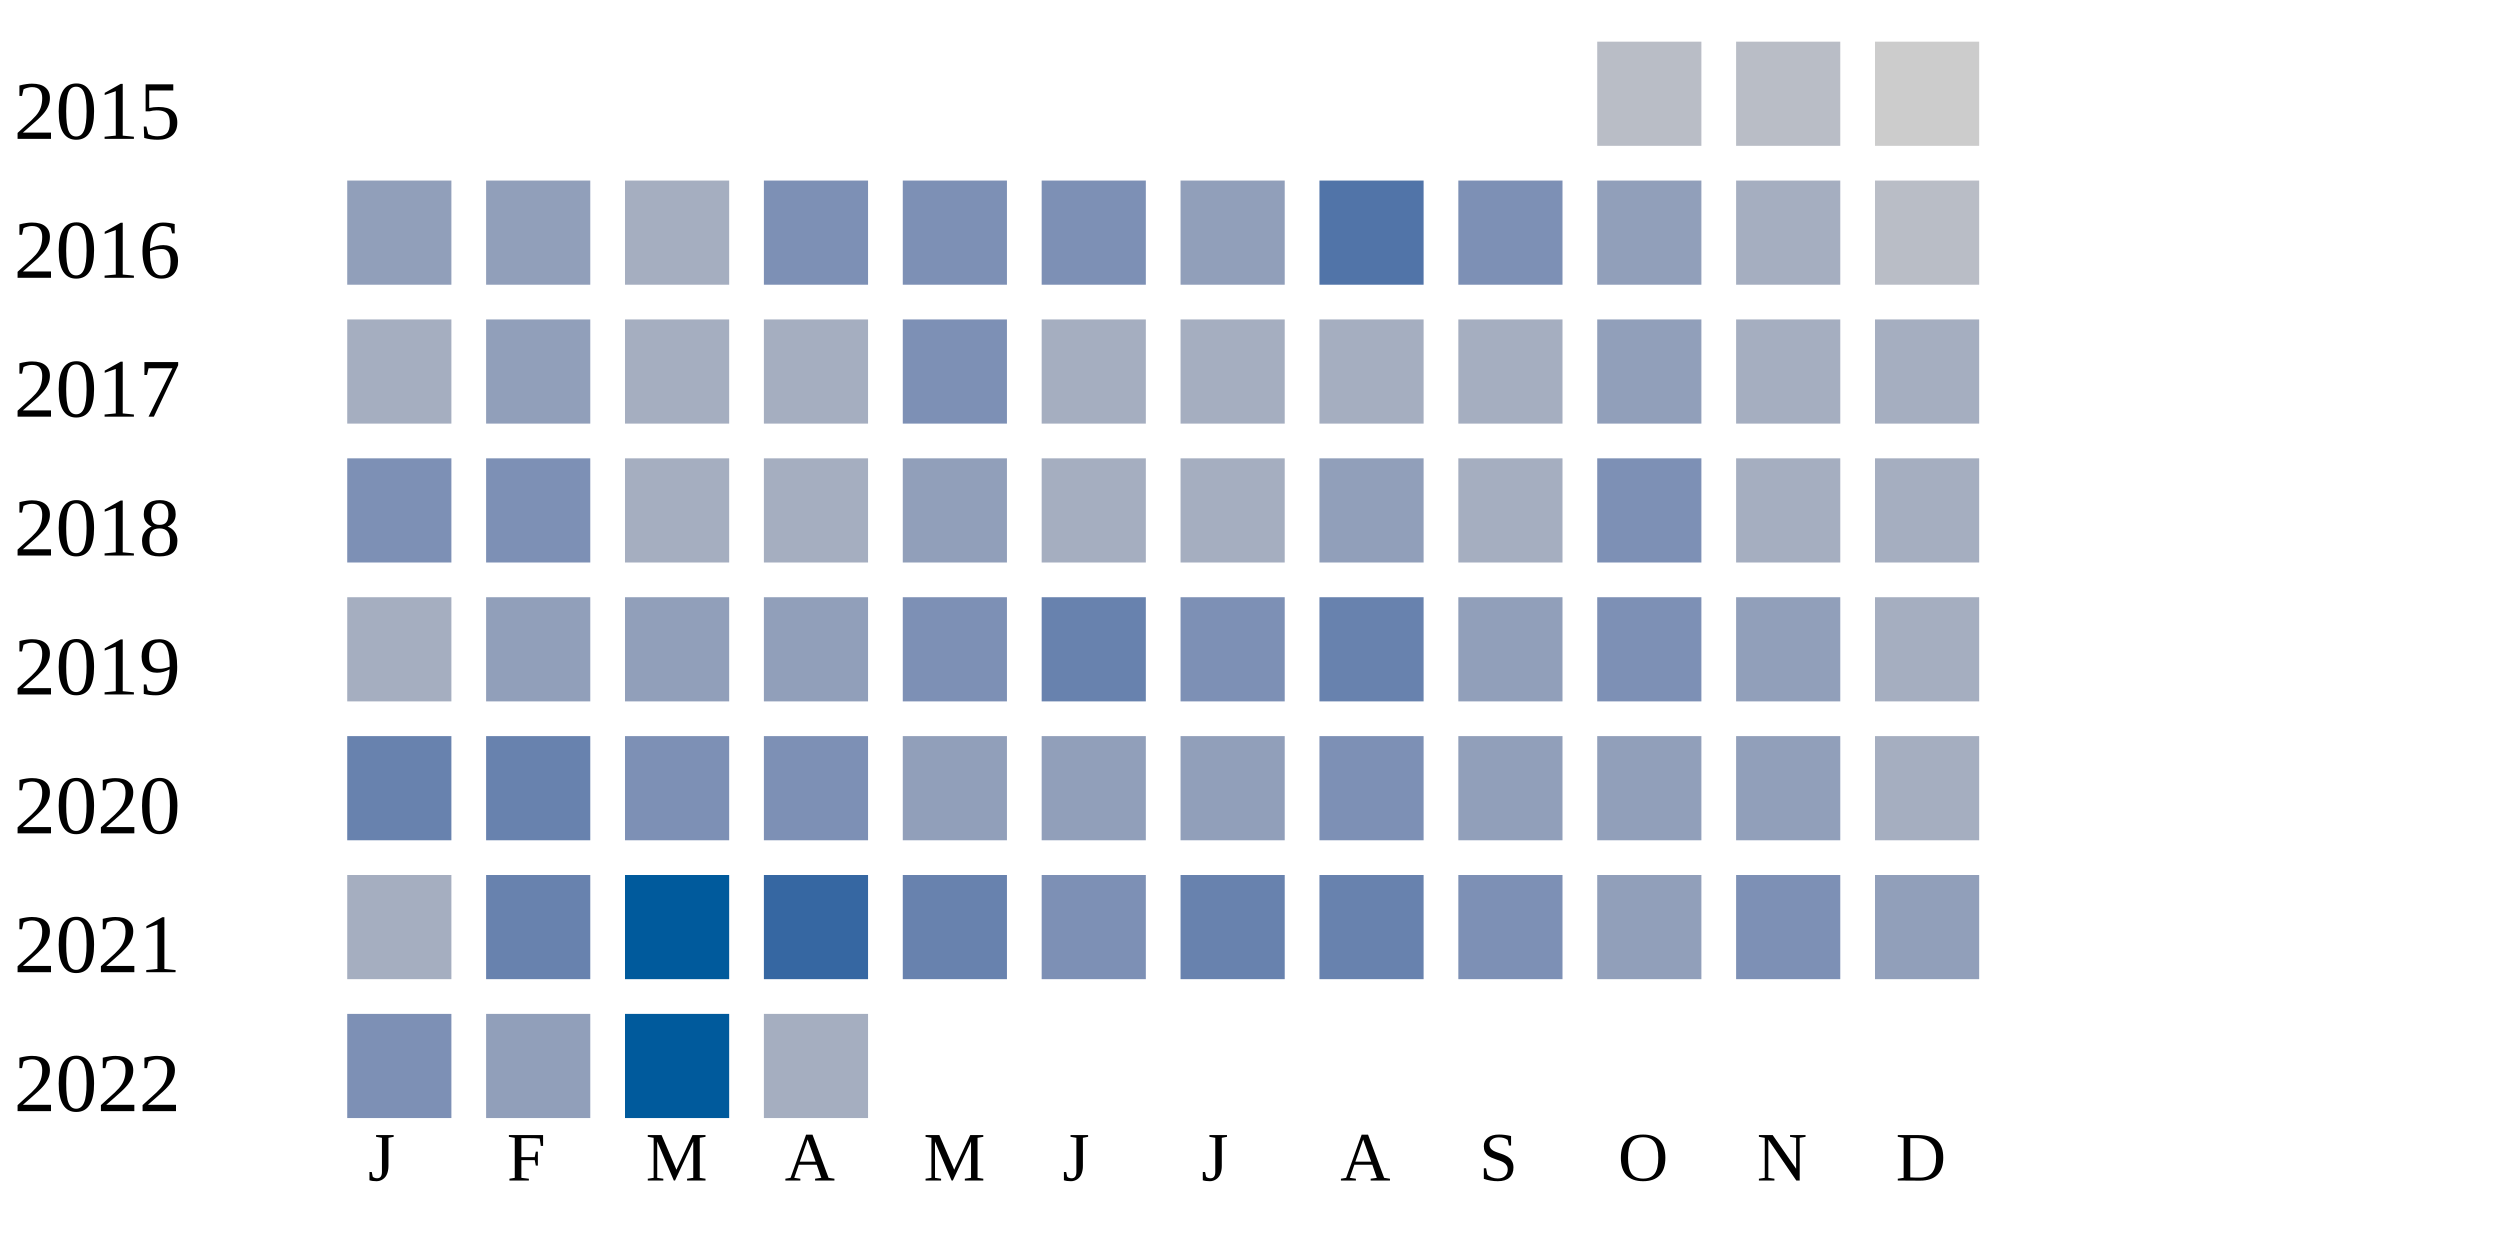
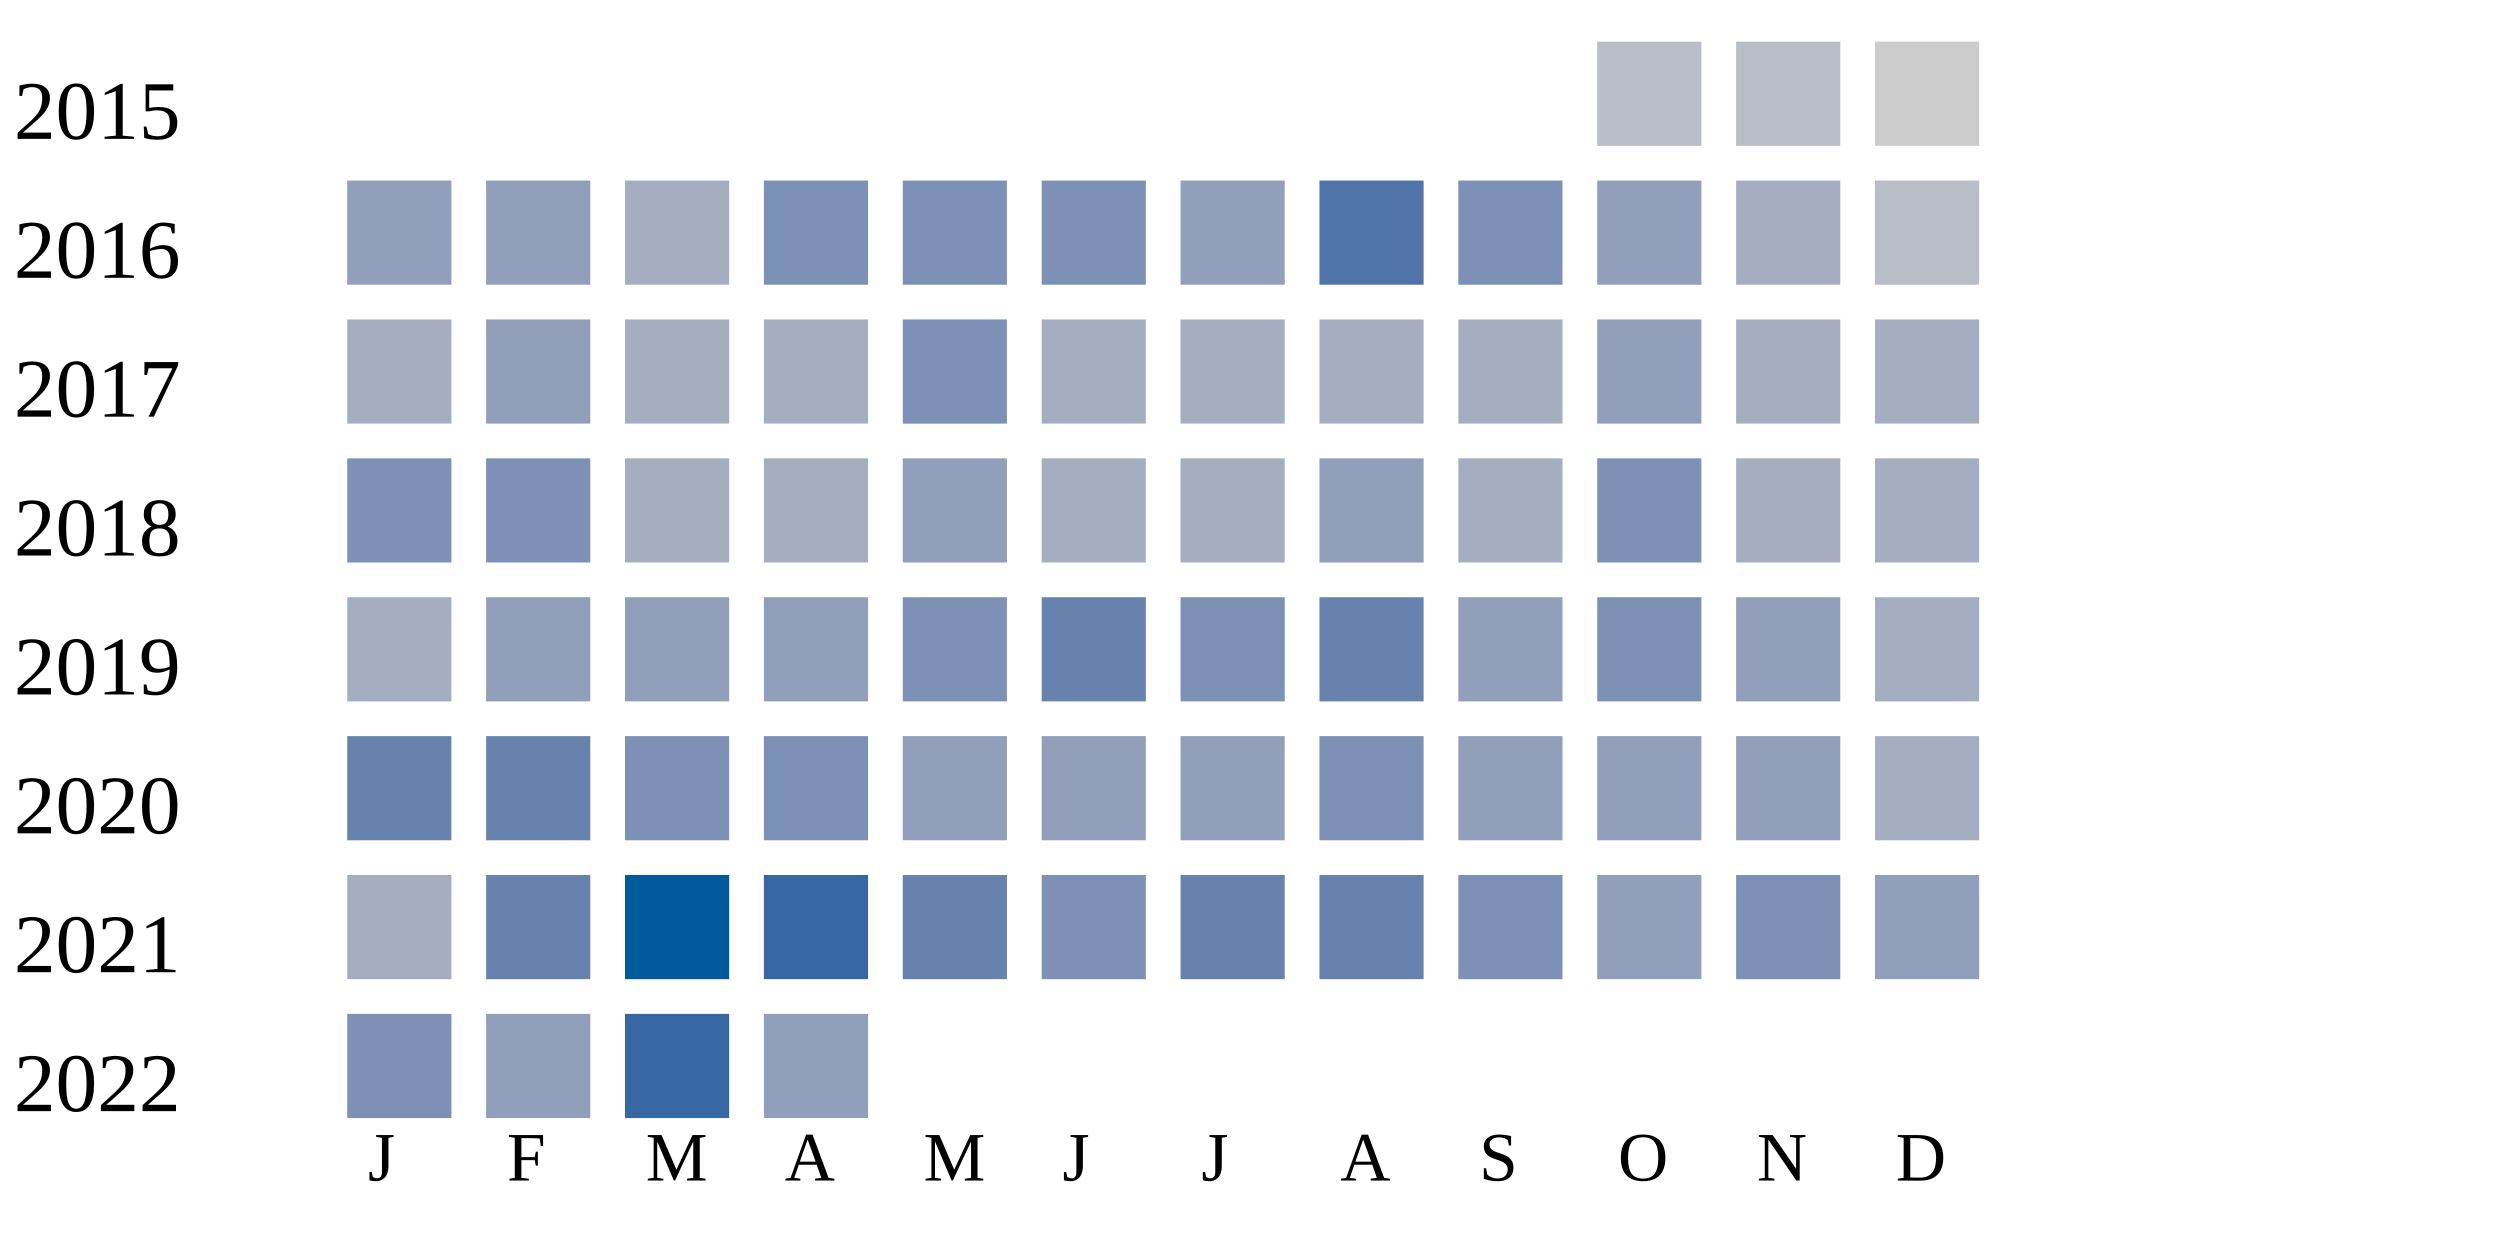
<svg xmlns="http://www.w3.org/2000/svg" width="360" height="180">
  <g transform="translate(0 0)">
    <text x="2" y="20">2015</text>
    <rect x="230" y="6" width="15" height="15" fill="#b9bdc6" />
    <rect x="250" y="6" width="15" height="15" fill="#b9bdc6" />
    <rect x="270" y="6" width="15" height="15" fill="#cccccc" />
  </g>
  <g transform="translate(0 20)">
    <text x="2" y="20">2016</text>
    <rect x="50" y="6" width="15" height="15" fill="#919fba" />
    <rect x="70" y="6" width="15" height="15" fill="#919fba" />
    <rect x="90" y="6" width="15" height="15" fill="#a5aec0" />
    <rect x="110" y="6" width="15" height="15" fill="#7d90b5" />
    <rect x="130" y="6" width="15" height="15" fill="#7d90b5" />
    <rect x="150" y="6" width="15" height="15" fill="#7d90b5" />
    <rect x="170" y="6" width="15" height="15" fill="#919fba" />
    <rect x="190" y="6" width="15" height="15" fill="#5174a8" />
    <rect x="210" y="6" width="15" height="15" fill="#7d90b5" />
    <rect x="230" y="6" width="15" height="15" fill="#919fba" />
    <rect x="250" y="6" width="15" height="15" fill="#a5aec0" />
    <rect x="270" y="6" width="15" height="15" fill="#b9bdc6" />
  </g>
  <g transform="translate(0 40)">
    <text x="2" y="20">2017</text>
    <rect x="50" y="6" width="15" height="15" fill="#a5aec0" />
    <rect x="70" y="6" width="15" height="15" fill="#919fba" />
    <rect x="90" y="6" width="15" height="15" fill="#a5aec0" />
    <rect x="110" y="6" width="15" height="15" fill="#a5aec0" />
    <rect x="130" y="6" width="15" height="15" fill="#7d90b5" />
    <rect x="150" y="6" width="15" height="15" fill="#a5aec0" />
    <rect x="170" y="6" width="15" height="15" fill="#a5aec0" />
    <rect x="190" y="6" width="15" height="15" fill="#a5aec0" />
    <rect x="210" y="6" width="15" height="15" fill="#a5aec0" />
    <rect x="230" y="6" width="15" height="15" fill="#919fba" />
    <rect x="250" y="6" width="15" height="15" fill="#a5aec0" />
    <rect x="270" y="6" width="15" height="15" fill="#a5aec0" />
  </g>
  <g transform="translate(0 60)">
    <text x="2" y="20">2018</text>
    <rect x="50" y="6" width="15" height="15" fill="#7d90b5" />
    <rect x="70" y="6" width="15" height="15" fill="#7d90b5" />
    <rect x="90" y="6" width="15" height="15" fill="#a5aec0" />
    <rect x="110" y="6" width="15" height="15" fill="#a5aec0" />
    <rect x="130" y="6" width="15" height="15" fill="#919fba" />
    <rect x="150" y="6" width="15" height="15" fill="#a5aec0" />
    <rect x="170" y="6" width="15" height="15" fill="#a5aec0" />
    <rect x="190" y="6" width="15" height="15" fill="#919fba" />
    <rect x="210" y="6" width="15" height="15" fill="#a5aec0" />
    <rect x="230" y="6" width="15" height="15" fill="#7d90b5" />
    <rect x="250" y="6" width="15" height="15" fill="#a5aec0" />
    <rect x="270" y="6" width="15" height="15" fill="#a5aec0" />
  </g>
  <g transform="translate(0 80)">
    <text x="2" y="20">2019</text>
    <rect x="50" y="6" width="15" height="15" fill="#a5aec0" />
    <rect x="70" y="6" width="15" height="15" fill="#919fba" />
    <rect x="90" y="6" width="15" height="15" fill="#919fba" />
    <rect x="110" y="6" width="15" height="15" fill="#919fba" />
    <rect x="130" y="6" width="15" height="15" fill="#7d90b5" />
    <rect x="150" y="6" width="15" height="15" fill="#6882ae" />
    <rect x="170" y="6" width="15" height="15" fill="#7d90b5" />
    <rect x="190" y="6" width="15" height="15" fill="#6882ae" />
    <rect x="210" y="6" width="15" height="15" fill="#919fba" />
    <rect x="230" y="6" width="15" height="15" fill="#7d90b5" />
    <rect x="250" y="6" width="15" height="15" fill="#919fba" />
    <rect x="270" y="6" width="15" height="15" fill="#a5aec0" />
  </g>
  <g transform="translate(0 100)">
    <text x="2" y="20">2020</text>
    <rect x="50" y="6" width="15" height="15" fill="#6882ae" />
    <rect x="70" y="6" width="15" height="15" fill="#6882ae" />
    <rect x="90" y="6" width="15" height="15" fill="#7d90b5" />
    <rect x="110" y="6" width="15" height="15" fill="#7d90b5" />
    <rect x="130" y="6" width="15" height="15" fill="#919fba" />
    <rect x="150" y="6" width="15" height="15" fill="#919fba" />
    <rect x="170" y="6" width="15" height="15" fill="#919fba" />
    <rect x="190" y="6" width="15" height="15" fill="#7d90b5" />
    <rect x="210" y="6" width="15" height="15" fill="#919fba" />
    <rect x="230" y="6" width="15" height="15" fill="#919fba" />
    <rect x="250" y="6" width="15" height="15" fill="#919fba" />
    <rect x="270" y="6" width="15" height="15" fill="#a5aec0" />
  </g>
  <g transform="translate(0 120)">
    <text x="2" y="20">2021</text>
    <rect x="50" y="6" width="15" height="15" fill="#a5aec0" />
    <rect x="70" y="6" width="15" height="15" fill="#6882ae" />
    <rect x="90" y="6" width="15" height="15" fill="#005a9c" />
    <rect x="110" y="6" width="15" height="15" fill="#3667a2" />
    <rect x="130" y="6" width="15" height="15" fill="#6882ae" />
    <rect x="150" y="6" width="15" height="15" fill="#7d90b5" />
    <rect x="170" y="6" width="15" height="15" fill="#6882ae" />
    <rect x="190" y="6" width="15" height="15" fill="#6882ae" />
    <rect x="210" y="6" width="15" height="15" fill="#7d90b5" />
    <rect x="230" y="6" width="15" height="15" fill="#919fba" />
    <rect x="250" y="6" width="15" height="15" fill="#7d90b5" />
    <rect x="270" y="6" width="15" height="15" fill="#919fba" />
  </g>
  <g transform="translate(0 140)">
    <text x="2" y="20">2022</text>
    <rect x="50" y="6" width="15" height="15" fill="#7d90b5" />
    <rect x="70" y="6" width="15" height="15" fill="#919fba" />
-     <rect x="90" y="6" width="15" height="15" fill="#005a9c" />
-     <rect x="110" y="6" width="15" height="15" fill="#a5aec0" />
+     <rect x="90" y="6" width="15" height="15" fill="#3667a2" />
+     <rect x="110" y="6" width="15" height="15" fill="#919fba" />
  </g>
  <text style="font-size: 10px; text-align: center" x="53" y="170">J</text>
  <text style="font-size: 10px; text-align: center" x="73" y="170">F</text>
  <text style="font-size: 10px; text-align: center" x="93" y="170">M</text>
  <text style="font-size: 10px; text-align: center" x="113" y="170">A</text>
  <text style="font-size: 10px; text-align: center" x="133" y="170">M</text>
  <text style="font-size: 10px; text-align: center" x="153" y="170">J</text>
  <text style="font-size: 10px; text-align: center" x="173" y="170">J</text>
  <text style="font-size: 10px; text-align: center" x="193" y="170">A</text>
  <text style="font-size: 10px; text-align: center" x="213" y="170">S</text>
  <text style="font-size: 10px; text-align: center" x="233" y="170">O</text>
  <text style="font-size: 10px; text-align: center" x="253" y="170">N</text>
  <text style="font-size: 10px; text-align: center" x="273" y="170">D</text>
  <text style="font-size: 10px;" x="155" y="189">Less</text>
  <rect fill="#b9bdc6" width="10" height="10" x="180" y="180" />
  <rect fill="#919fba" width="10" height="10" x="195" y="180" />
  <rect fill="#6882ae" width="10" height="10" x="210" y="180" />
  <rect fill="#005a9c" width="10" height="10" x="225" y="180" />
  <text x="240" y="189" style="font-size: 10px;">More</text>
</svg>
